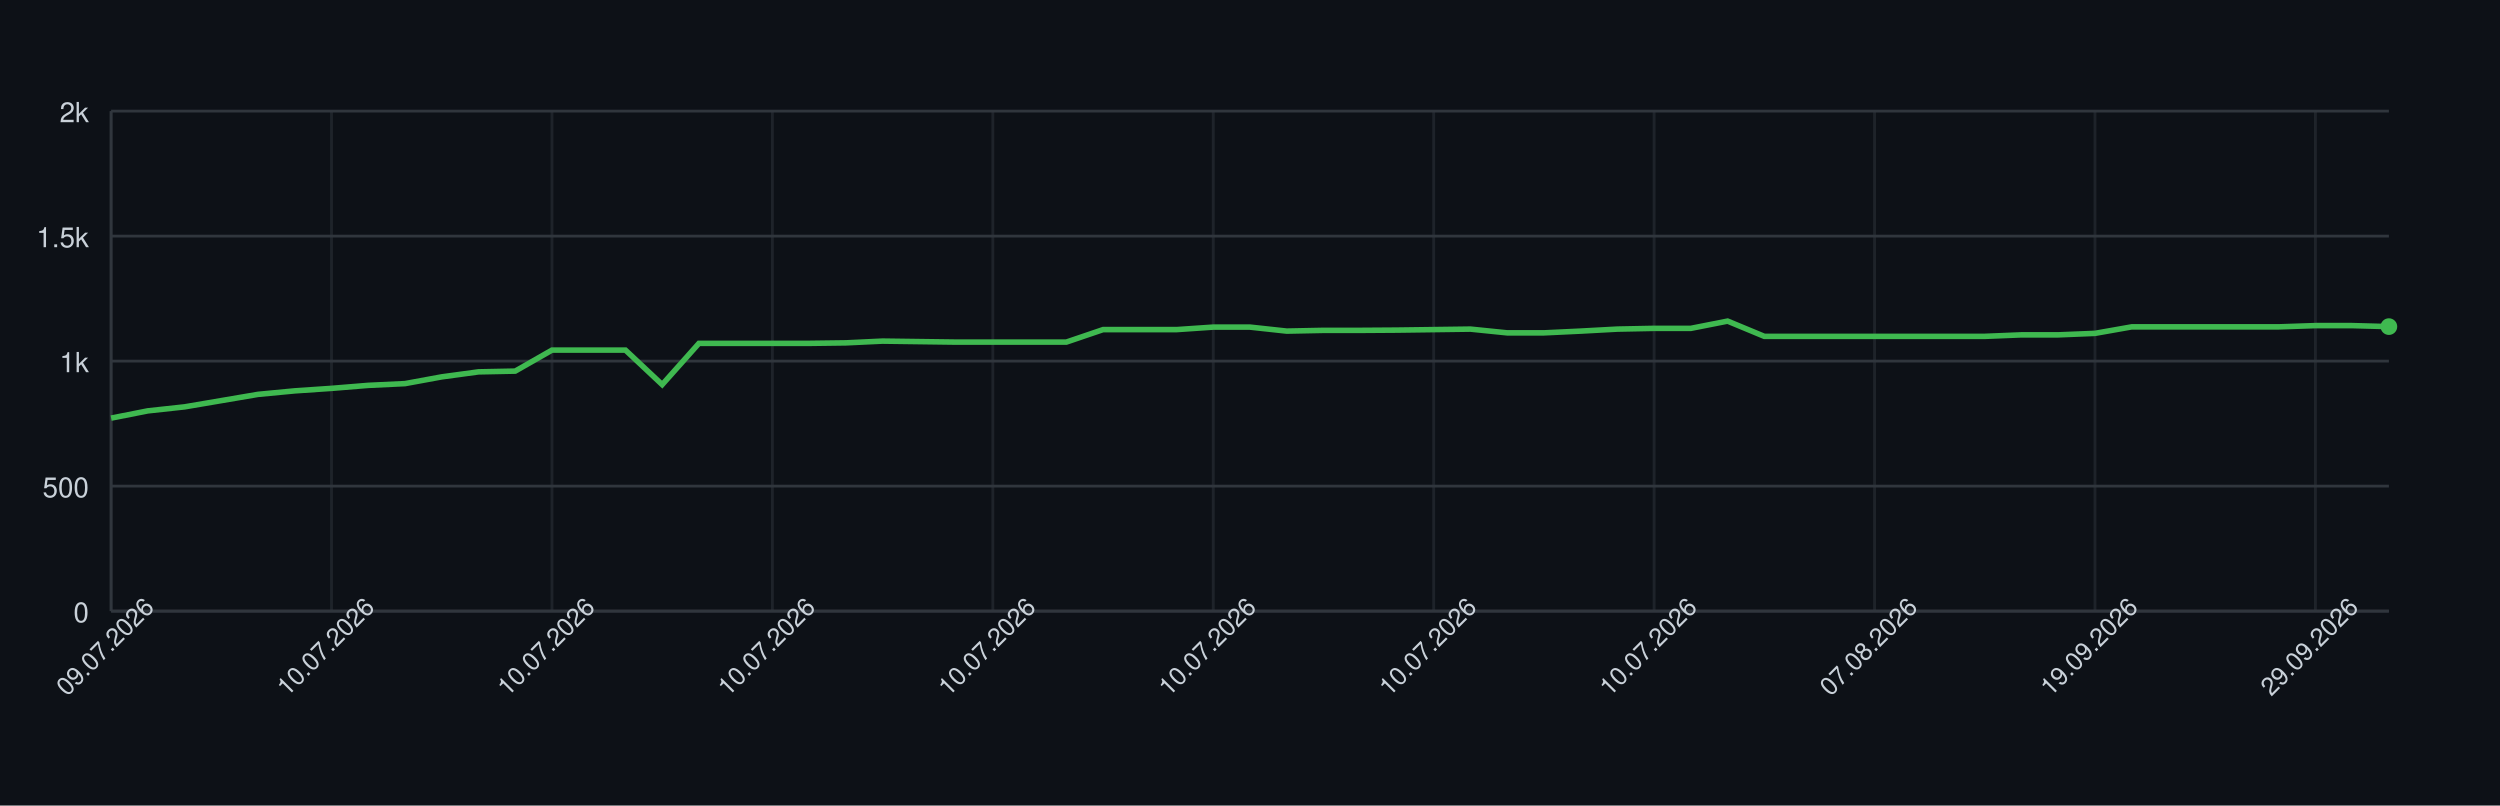
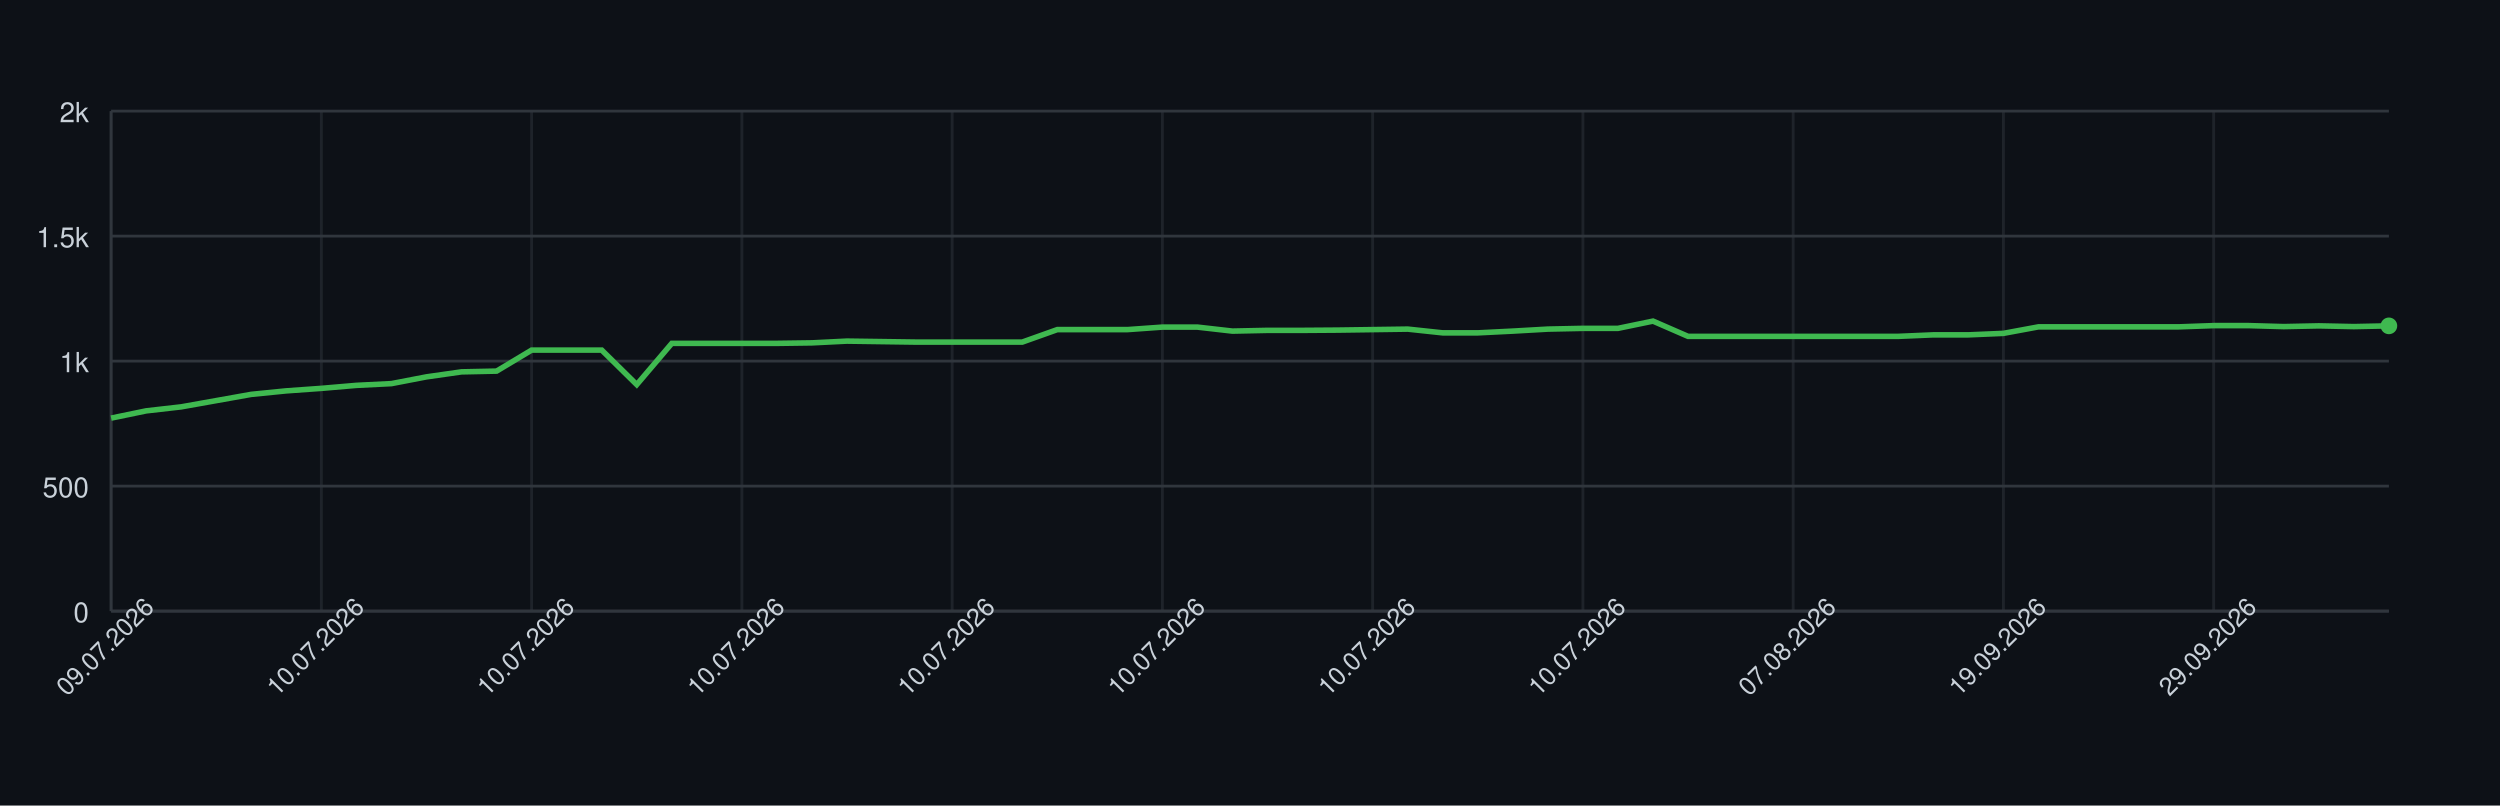
<svg xmlns="http://www.w3.org/2000/svg" width="900" height="290" style="font-family: -apple-system, BlinkMacSystemFont, 'Segoe UI', Helvetica, Arial, sans-serif;">
  <rect width="100%" height="100%" fill="#0d1117" />
  <g>
    <line x1="40" y1="220.00" x2="860" y2="220.00" stroke="#30363d" />
    <text x="32" y="224.00" font-size="10" fill="#c9d1d9" text-anchor="end">0</text>
    <line x1="40" y1="175.00" x2="860" y2="175.00" stroke="#30363d" />
    <text x="32" y="179.00" font-size="10" fill="#c9d1d9" text-anchor="end">500</text>
    <line x1="40" y1="130.00" x2="860" y2="130.00" stroke="#30363d" />
    <text x="32" y="134.00" font-size="10" fill="#c9d1d9" text-anchor="end">1k</text>
    <line x1="40" y1="85.00" x2="860" y2="85.00" stroke="#30363d" />
    <text x="32" y="89.00" font-size="10" fill="#c9d1d9" text-anchor="end">1.5k</text>
    <line x1="40" y1="40.00" x2="860" y2="40.00" stroke="#30363d" />
    <text x="32" y="44.00" font-size="10" fill="#c9d1d9" text-anchor="end">2k</text>
    <line x1="40.00" y1="40" x2="40.00" y2="220" stroke="#30363d" opacity="0.5" />
-     <line x1="119.35" y1="40" x2="119.35" y2="220" stroke="#30363d" opacity="0.5" />
-     <line x1="198.71" y1="40" x2="198.71" y2="220" stroke="#30363d" opacity="0.5" />
-     <line x1="278.06" y1="40" x2="278.06" y2="220" stroke="#30363d" opacity="0.5" />
-     <line x1="357.42" y1="40" x2="357.42" y2="220" stroke="#30363d" opacity="0.5" />
-     <line x1="436.77" y1="40" x2="436.77" y2="220" stroke="#30363d" opacity="0.5" />
-     <line x1="516.13" y1="40" x2="516.13" y2="220" stroke="#30363d" opacity="0.5" />
-     <line x1="595.48" y1="40" x2="595.48" y2="220" stroke="#30363d" opacity="0.5" />
-     <line x1="674.84" y1="40" x2="674.84" y2="220" stroke="#30363d" opacity="0.5" />
-     <line x1="754.19" y1="40" x2="754.19" y2="220" stroke="#30363d" opacity="0.5" />
-     <line x1="833.55" y1="40" x2="833.55" y2="220" stroke="#30363d" opacity="0.5" />
+     <line x1="115.69" y1="40" x2="115.69" y2="220" stroke="#30363d" opacity="0.5" />
+     <line x1="191.38" y1="40" x2="191.38" y2="220" stroke="#30363d" opacity="0.5" />
+     <line x1="267.08" y1="40" x2="267.08" y2="220" stroke="#30363d" opacity="0.5" />
+     <line x1="342.77" y1="40" x2="342.77" y2="220" stroke="#30363d" opacity="0.5" />
+     <line x1="418.46" y1="40" x2="418.46" y2="220" stroke="#30363d" opacity="0.5" />
+     <line x1="494.15" y1="40" x2="494.15" y2="220" stroke="#30363d" opacity="0.5" />
+     <line x1="569.85" y1="40" x2="569.85" y2="220" stroke="#30363d" opacity="0.5" />
+     <line x1="645.54" y1="40" x2="645.54" y2="220" stroke="#30363d" opacity="0.5" />
+     <line x1="721.23" y1="40" x2="721.23" y2="220" stroke="#30363d" opacity="0.5" />
+     <line x1="796.92" y1="40" x2="796.92" y2="220" stroke="#30363d" opacity="0.5" />
    <line x1="40" y1="220" x2="860" y2="220" stroke="#30363d" />
    <line x1="40" y1="40" x2="40" y2="220" stroke="#30363d" />
-     <path d="M 40.00 150.52 L 53.23 147.91 L 66.45 146.47 L 79.68 144.22 L 92.90 141.97 L 106.13 140.71 L 119.35 139.81 L 132.58 138.73 L 145.81 138.10 L 159.03 135.67 L 172.26 133.87 L 185.48 133.60 L 198.71 126.04 L 211.94 126.04 L 225.16 126.04 L 238.39 138.46 L 251.61 123.61 L 264.84 123.61 L 278.06 123.61 L 291.29 123.61 L 304.52 123.43 L 317.74 122.80 L 330.97 122.98 L 344.19 123.16 L 357.42 123.16 L 370.65 123.16 L 383.87 123.16 L 397.10 118.66 L 410.32 118.66 L 423.55 118.66 L 436.77 117.76 L 450.00 117.76 L 463.23 119.20 L 476.45 118.93 L 489.68 118.93 L 502.90 118.84 L 516.13 118.66 L 529.35 118.48 L 542.58 119.83 L 555.81 119.83 L 569.03 119.20 L 582.26 118.48 L 595.48 118.21 L 608.71 118.21 L 621.94 115.60 L 635.16 121.09 L 648.39 121.09 L 661.61 121.09 L 674.84 121.09 L 688.06 121.09 L 701.29 121.09 L 714.52 121.09 L 727.74 120.55 L 740.97 120.55 L 754.19 120.01 L 767.42 117.67 L 780.65 117.67 L 793.87 117.67 L 807.10 117.67 L 820.32 117.67 L 833.55 117.22 L 846.77 117.22 L 860.00 117.58" fill="none" stroke="#3fb950" stroke-width="2" />
-     <circle cx="860.00" cy="117.58" r="3" fill="#3fb950" />
+     <path d="M 40.00 150.52 L 52.62 147.91 L 65.23 146.47 L 77.85 144.22 L 90.46 141.97 L 103.08 140.71 L 115.69 139.81 L 128.31 138.73 L 140.92 138.10 L 153.54 135.67 L 166.15 133.87 L 178.77 133.60 L 191.38 126.04 L 204.00 126.04 L 216.62 126.04 L 229.23 138.46 L 241.85 123.61 L 254.46 123.61 L 267.08 123.61 L 279.69 123.61 L 292.31 123.43 L 304.92 122.80 L 317.54 122.98 L 330.15 123.16 L 342.77 123.16 L 355.38 123.16 L 368.00 123.16 L 380.62 118.66 L 393.23 118.66 L 405.85 118.66 L 418.46 117.76 L 431.08 117.76 L 443.69 119.20 L 456.31 118.93 L 468.92 118.93 L 481.54 118.84 L 494.15 118.66 L 506.77 118.48 L 519.38 119.83 L 532.00 119.83 L 544.62 119.20 L 557.23 118.48 L 569.85 118.21 L 582.46 118.21 L 595.08 115.60 L 607.69 121.09 L 620.31 121.09 L 632.92 121.09 L 645.54 121.09 L 658.15 121.09 L 670.77 121.09 L 683.38 121.09 L 696.00 120.55 L 708.62 120.55 L 721.23 120.01 L 733.85 117.67 L 746.46 117.67 L 759.08 117.67 L 771.69 117.67 L 784.31 117.67 L 796.92 117.22 L 809.54 117.22 L 822.15 117.58 L 834.77 117.31 L 847.38 117.58 L 860.00 117.31" fill="none" stroke="#3fb950" stroke-width="2" />
+     <circle cx="860.00" cy="117.31" r="3" fill="#3fb950" />
    <text x="40.00" y="235.00" font-size="9" fill="#c9d1d9" text-anchor="middle" transform="rotate(-45 40.00 235.00)">09.07.2026</text>
-     <text x="119.35" y="235.00" font-size="9" fill="#c9d1d9" text-anchor="middle" transform="rotate(-45 119.35 235.00)">10.07.2026</text>
-     <text x="198.71" y="235.00" font-size="9" fill="#c9d1d9" text-anchor="middle" transform="rotate(-45 198.71 235.00)">10.07.2026</text>
-     <text x="278.06" y="235.00" font-size="9" fill="#c9d1d9" text-anchor="middle" transform="rotate(-45 278.06 235.00)">10.07.2026</text>
-     <text x="357.42" y="235.00" font-size="9" fill="#c9d1d9" text-anchor="middle" transform="rotate(-45 357.42 235.00)">10.07.2026</text>
-     <text x="436.77" y="235.00" font-size="9" fill="#c9d1d9" text-anchor="middle" transform="rotate(-45 436.77 235.00)">10.07.2026</text>
-     <text x="516.13" y="235.00" font-size="9" fill="#c9d1d9" text-anchor="middle" transform="rotate(-45 516.13 235.00)">10.07.2026</text>
-     <text x="595.48" y="235.00" font-size="9" fill="#c9d1d9" text-anchor="middle" transform="rotate(-45 595.48 235.00)">10.07.2026</text>
-     <text x="674.84" y="235.00" font-size="9" fill="#c9d1d9" text-anchor="middle" transform="rotate(-45 674.84 235.00)">07.08.2026</text>
-     <text x="754.19" y="235.00" font-size="9" fill="#c9d1d9" text-anchor="middle" transform="rotate(-45 754.19 235.00)">19.09.2026</text>
-     <text x="833.55" y="235.00" font-size="9" fill="#c9d1d9" text-anchor="middle" transform="rotate(-45 833.55 235.00)">29.09.2026</text>
+     <text x="115.69" y="235.00" font-size="9" fill="#c9d1d9" text-anchor="middle" transform="rotate(-45 115.69 235.00)">10.07.2026</text>
+     <text x="191.38" y="235.00" font-size="9" fill="#c9d1d9" text-anchor="middle" transform="rotate(-45 191.38 235.00)">10.07.2026</text>
+     <text x="267.08" y="235.00" font-size="9" fill="#c9d1d9" text-anchor="middle" transform="rotate(-45 267.08 235.00)">10.07.2026</text>
+     <text x="342.77" y="235.00" font-size="9" fill="#c9d1d9" text-anchor="middle" transform="rotate(-45 342.77 235.00)">10.07.2026</text>
+     <text x="418.46" y="235.00" font-size="9" fill="#c9d1d9" text-anchor="middle" transform="rotate(-45 418.46 235.00)">10.07.2026</text>
+     <text x="494.15" y="235.00" font-size="9" fill="#c9d1d9" text-anchor="middle" transform="rotate(-45 494.15 235.00)">10.07.2026</text>
+     <text x="569.85" y="235.00" font-size="9" fill="#c9d1d9" text-anchor="middle" transform="rotate(-45 569.85 235.00)">10.07.2026</text>
+     <text x="645.54" y="235.00" font-size="9" fill="#c9d1d9" text-anchor="middle" transform="rotate(-45 645.54 235.00)">07.08.2026</text>
+     <text x="721.23" y="235.00" font-size="9" fill="#c9d1d9" text-anchor="middle" transform="rotate(-45 721.23 235.00)">19.09.2026</text>
+     <text x="796.92" y="235.00" font-size="9" fill="#c9d1d9" text-anchor="middle" transform="rotate(-45 796.92 235.00)">29.09.2026</text>
  </g>
</svg>
